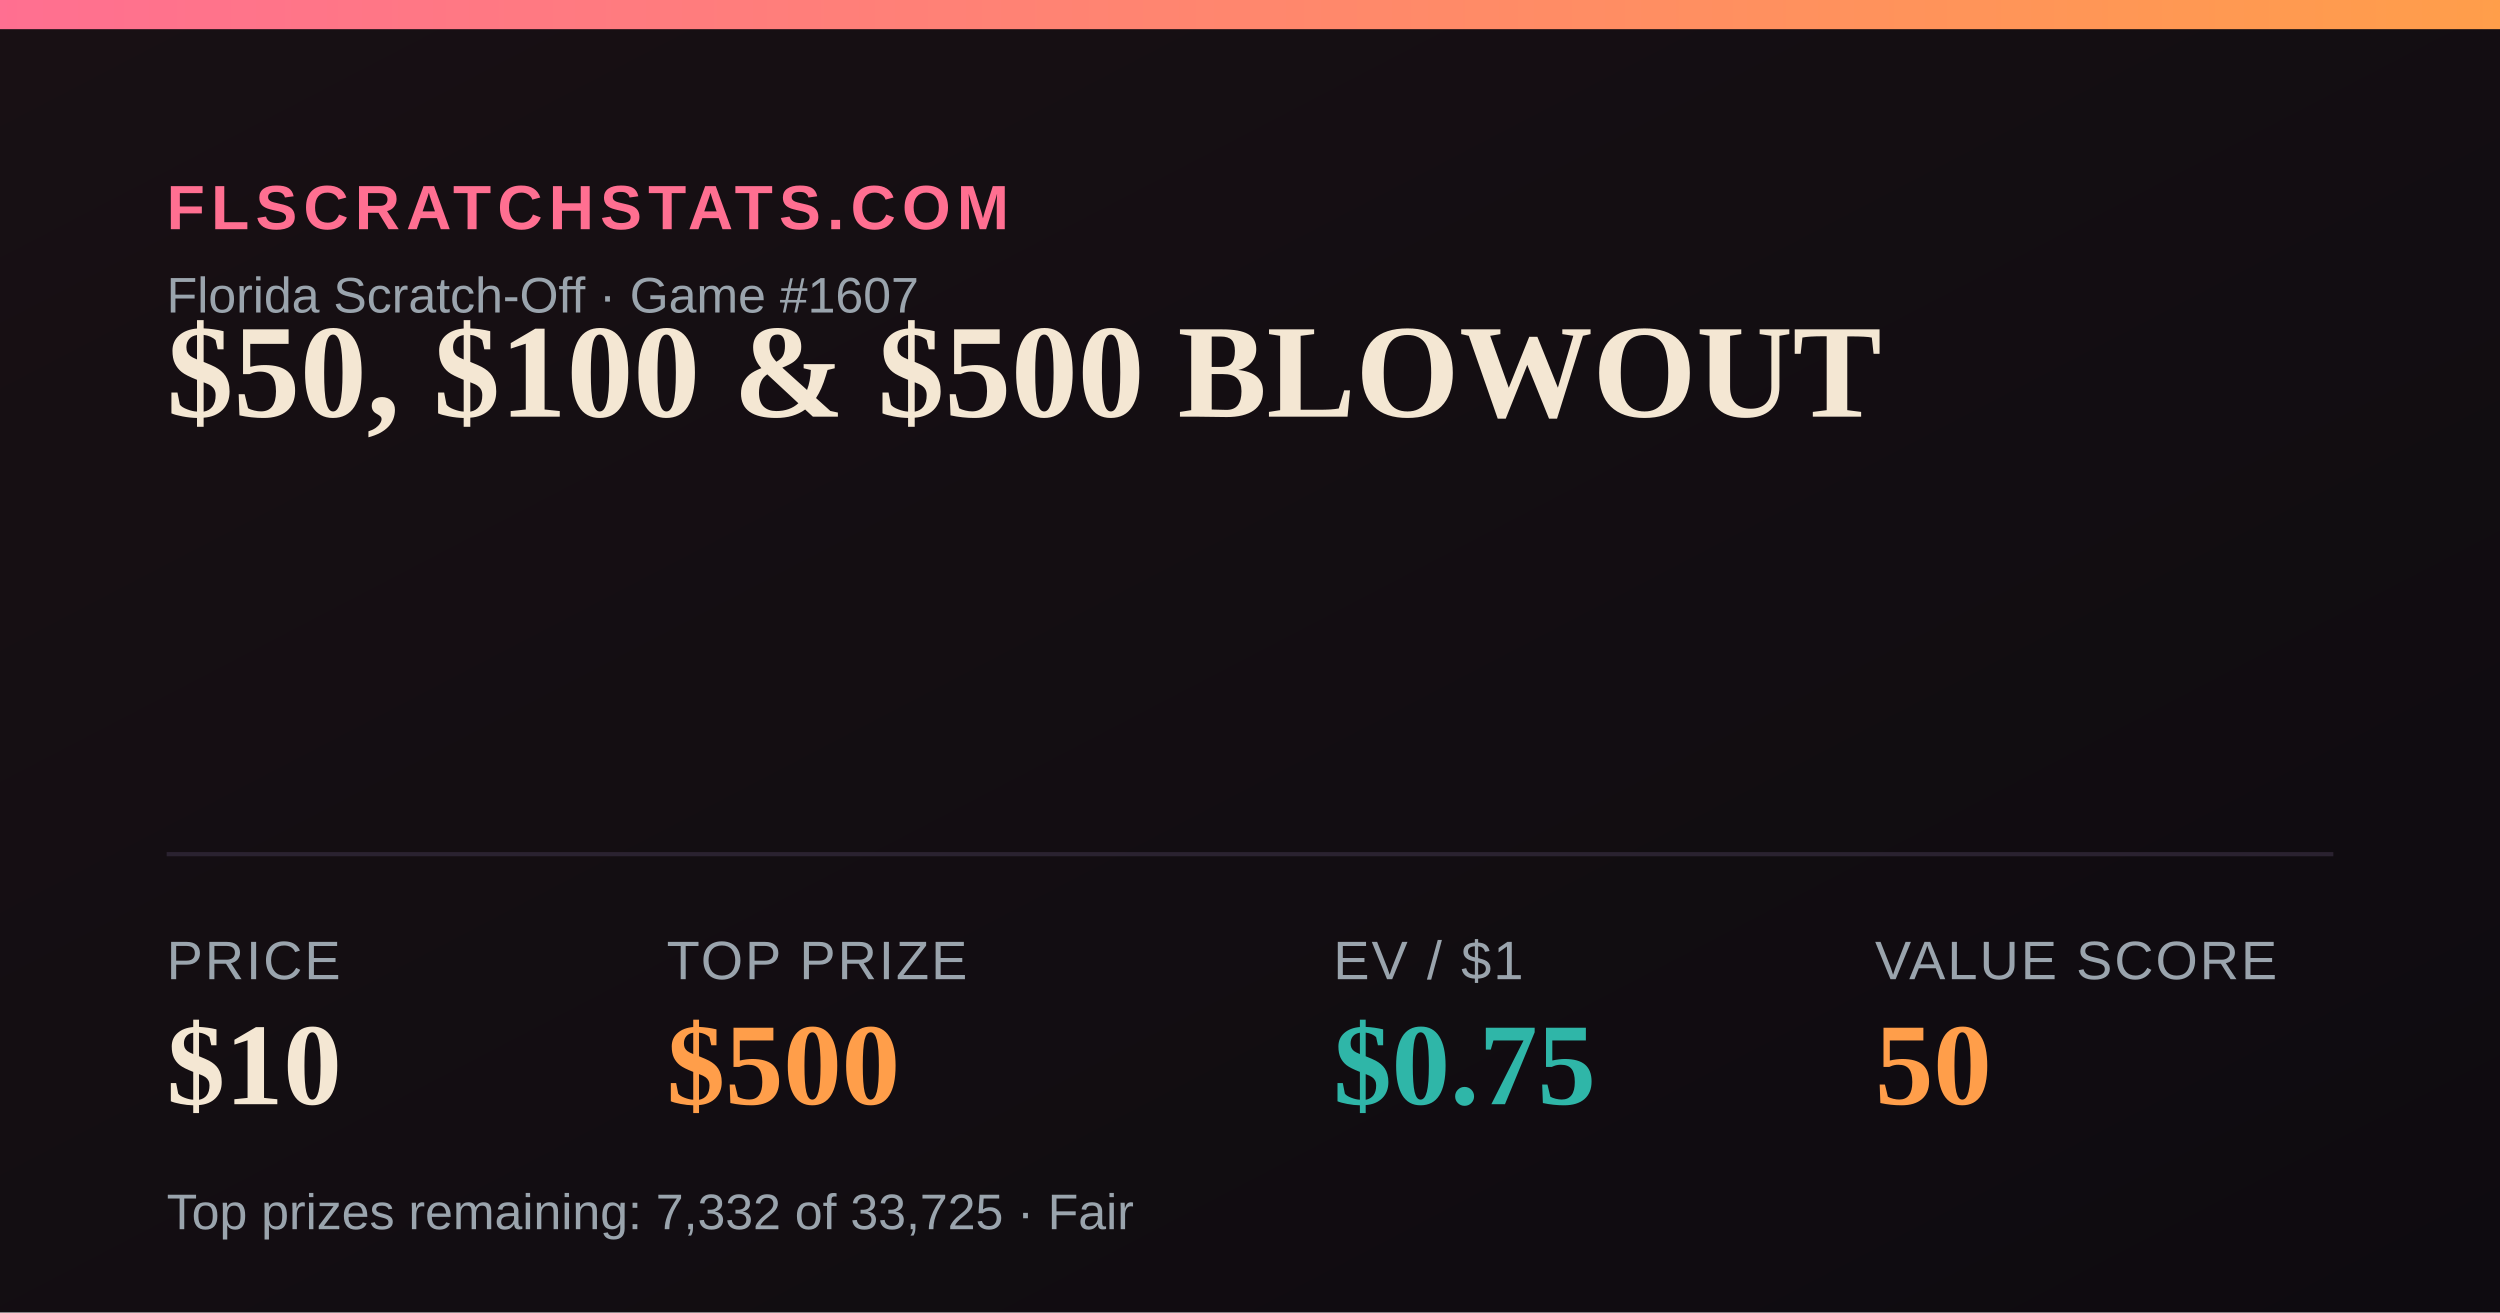
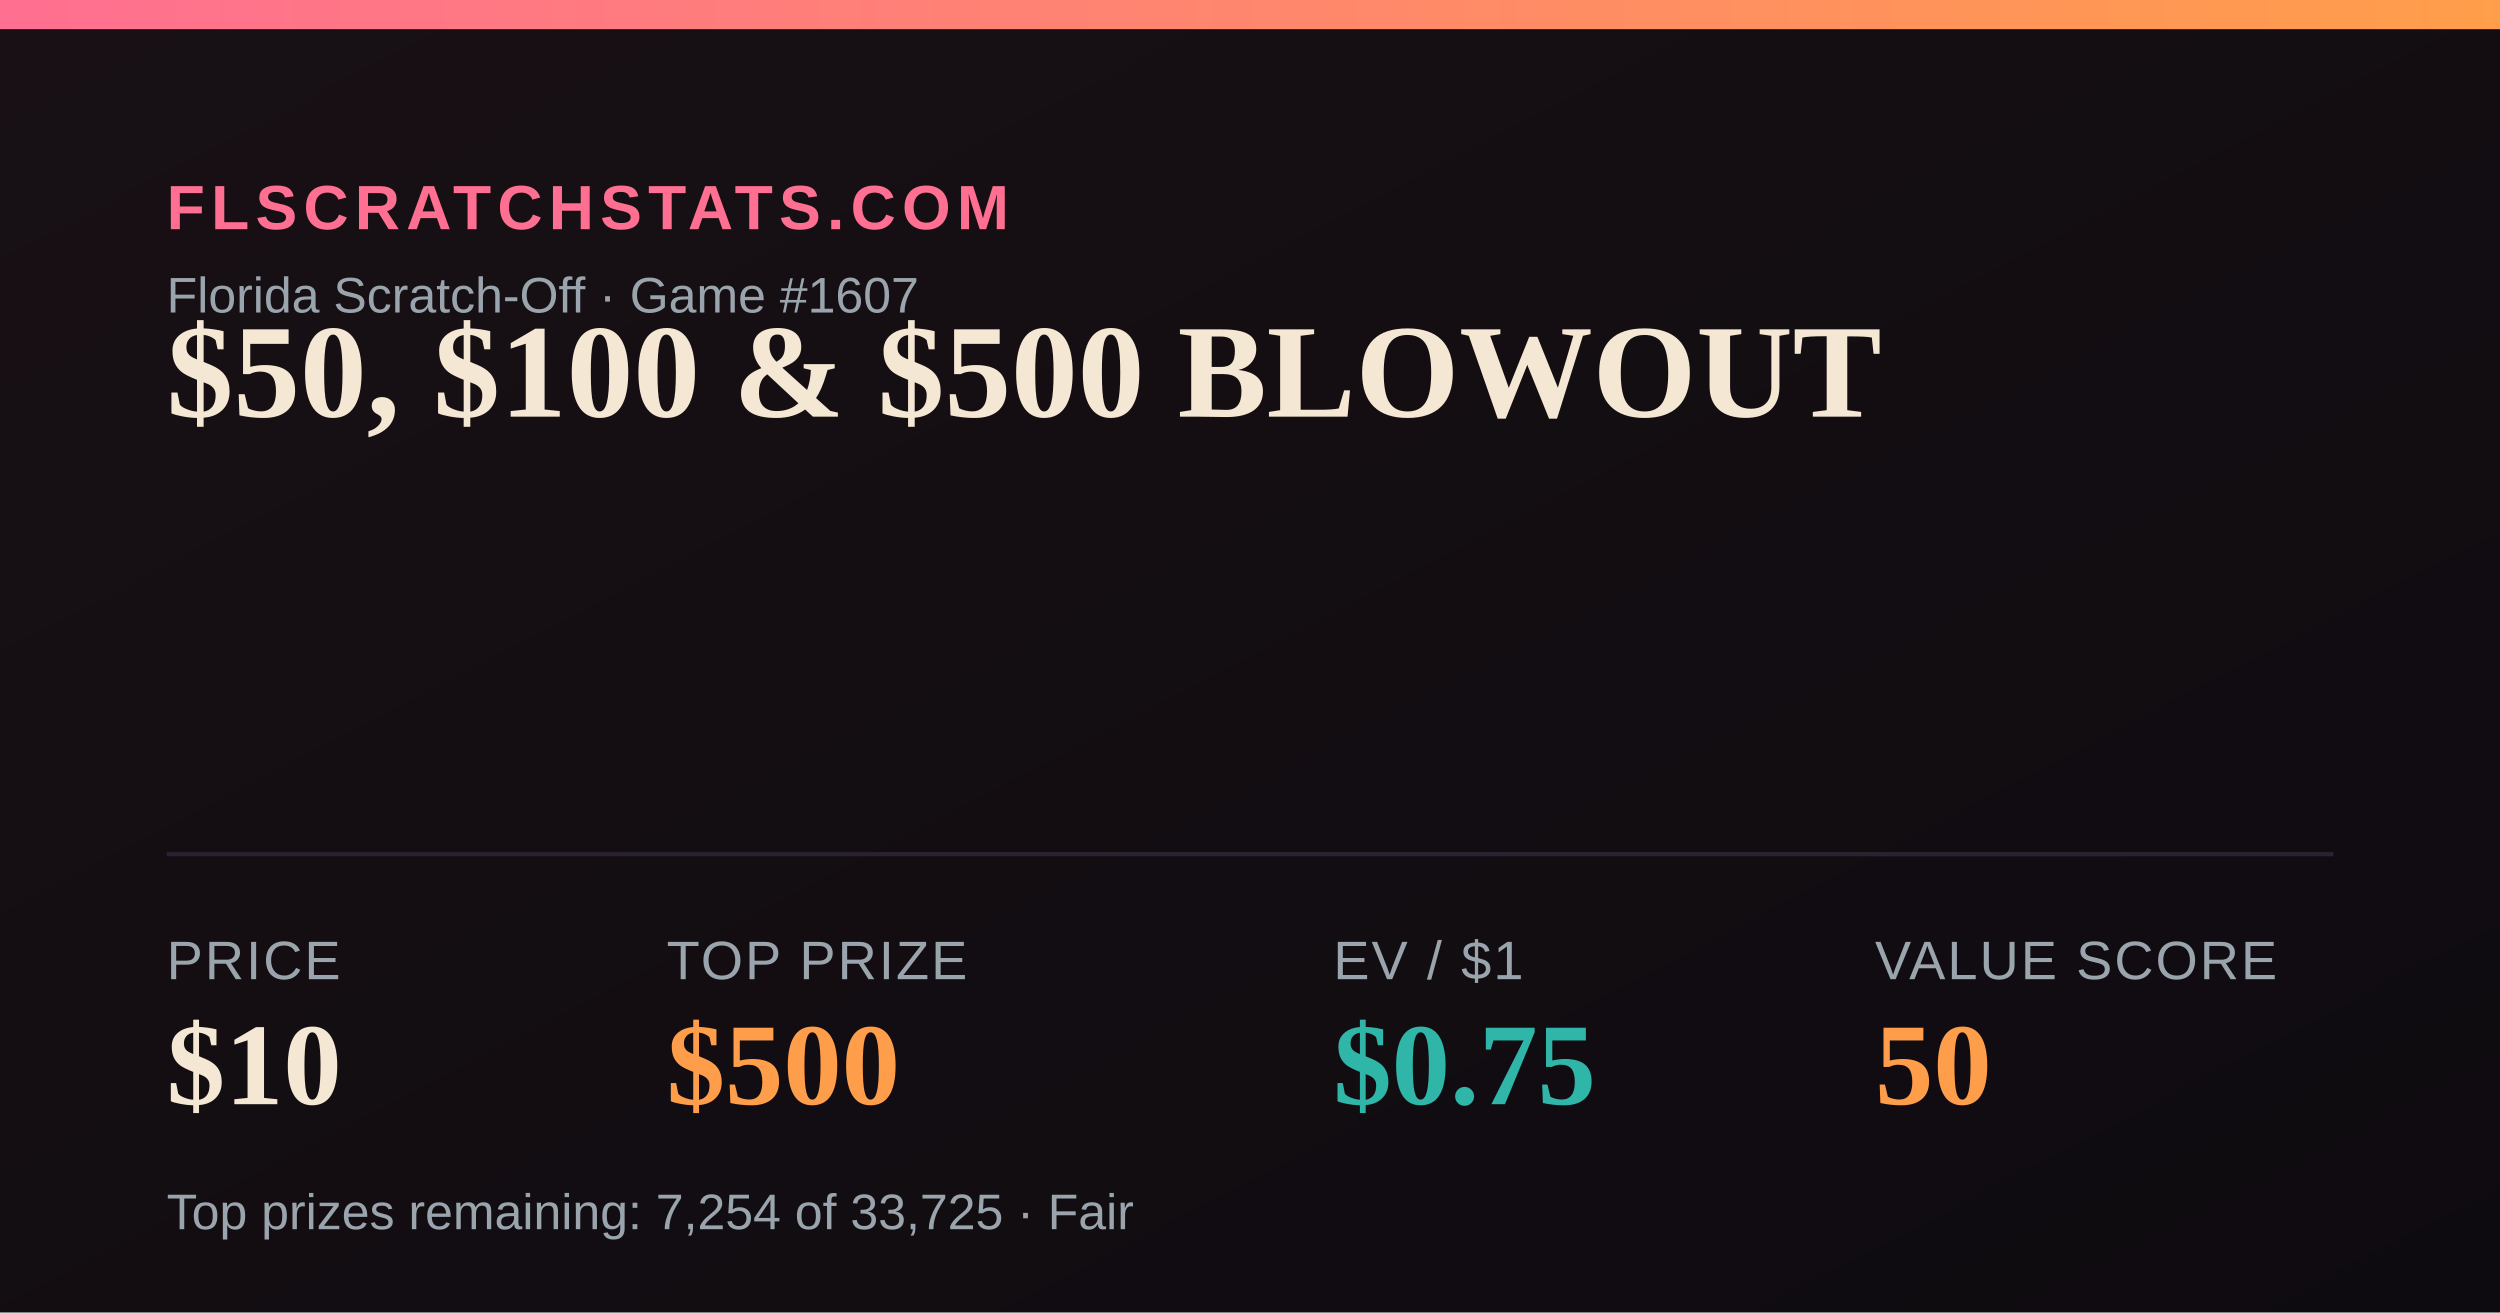
<svg xmlns="http://www.w3.org/2000/svg" width="1200" height="630" viewBox="0 0 1200 630">
  <defs>
    <linearGradient id="bg" x1="0" y1="0" x2="1" y2="1">
      <stop offset="0" stop-color="#181014" />
      <stop offset="1" stop-color="#0e0b10" />
    </linearGradient>
    <linearGradient id="accent" x1="0" y1="0" x2="1" y2="0">
      <stop offset="0" stop-color="#FF6F91" />
      <stop offset="1" stop-color="#FF9E4A" />
    </linearGradient>
  </defs>
  <rect width="1200" height="630" fill="url(#bg)" />
  <rect x="0" y="0" width="1200" height="14" fill="url(#accent)" />
  <text x="80" y="110" font-family="Arial,Helvetica,sans-serif" font-size="30" fill="#FF6F91" letter-spacing="3" font-weight="700">FLSCRATCHSTATS.COM</text>
  <text x="80" y="150" font-family="Arial,Helvetica,sans-serif" font-size="24" fill="#9aa4ad">Florida Scratch-Off · Game #1607</text>
  <text x="80" y="200" font-family="Georgia,'Times New Roman',serif" font-size="64" font-weight="700" fill="#F4E7D3">$50, $100 &amp; $500 BLOWOUT</text>
  <line x1="80" y1="410" x2="1120" y2="410" stroke="#2a2230" stroke-width="2" />
  <text x="80" y="470" font-family="Arial,Helvetica,sans-serif" font-size="26" fill="#9aa4ad" letter-spacing="1">PRICE</text>
  <text x="80" y="530" font-family="Georgia,'Times New Roman',serif" font-size="56" font-weight="700" fill="#F4E7D3">$10</text>
  <text x="320" y="470" font-family="Arial,Helvetica,sans-serif" font-size="26" fill="#9aa4ad" letter-spacing="1">TOP PRIZE</text>
  <text x="320" y="530" font-family="Georgia,'Times New Roman',serif" font-size="56" font-weight="700" fill="#FF9E4A">$500</text>
  <text x="640" y="470" font-family="Arial,Helvetica,sans-serif" font-size="26" fill="#9aa4ad" letter-spacing="1">EV / $1</text>
  <text x="640" y="530" font-family="Georgia,'Times New Roman',serif" font-size="56" font-weight="700" fill="#2FB6A8">$0.75</text>
  <text x="900" y="470" font-family="Arial,Helvetica,sans-serif" font-size="26" fill="#9aa4ad" letter-spacing="1">VALUE SCORE</text>
  <text x="900" y="530" font-family="Georgia,'Times New Roman',serif" font-size="56" font-weight="700" fill="#FF9E4A">50</text>
-   <text x="80" y="590" font-family="Arial,Helvetica,sans-serif" font-size="24" fill="#9aa4ad">Top prizes remaining: 7,332 of 33,725 · Fair</text>
+   <text x="80" y="590" font-family="Arial,Helvetica,sans-serif" font-size="24" fill="#9aa4ad">Top prizes remaining: 7,254 of 33,725 · Fair</text>
</svg>
